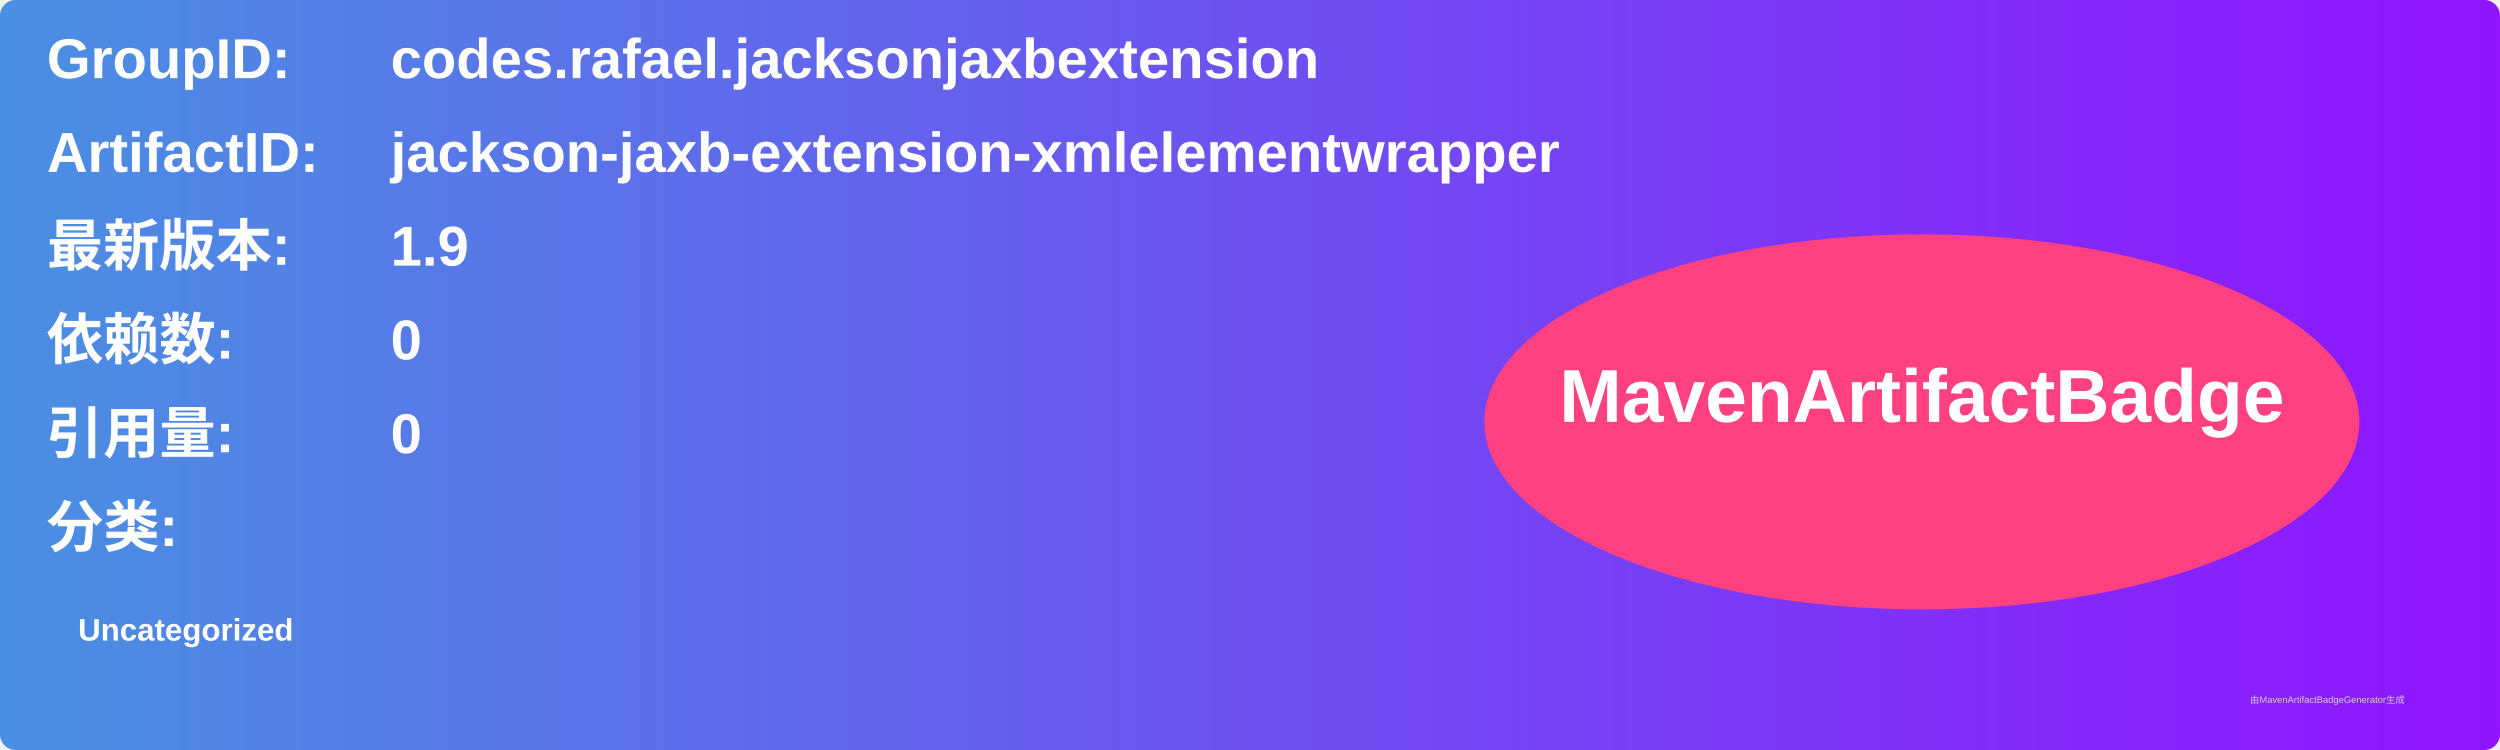
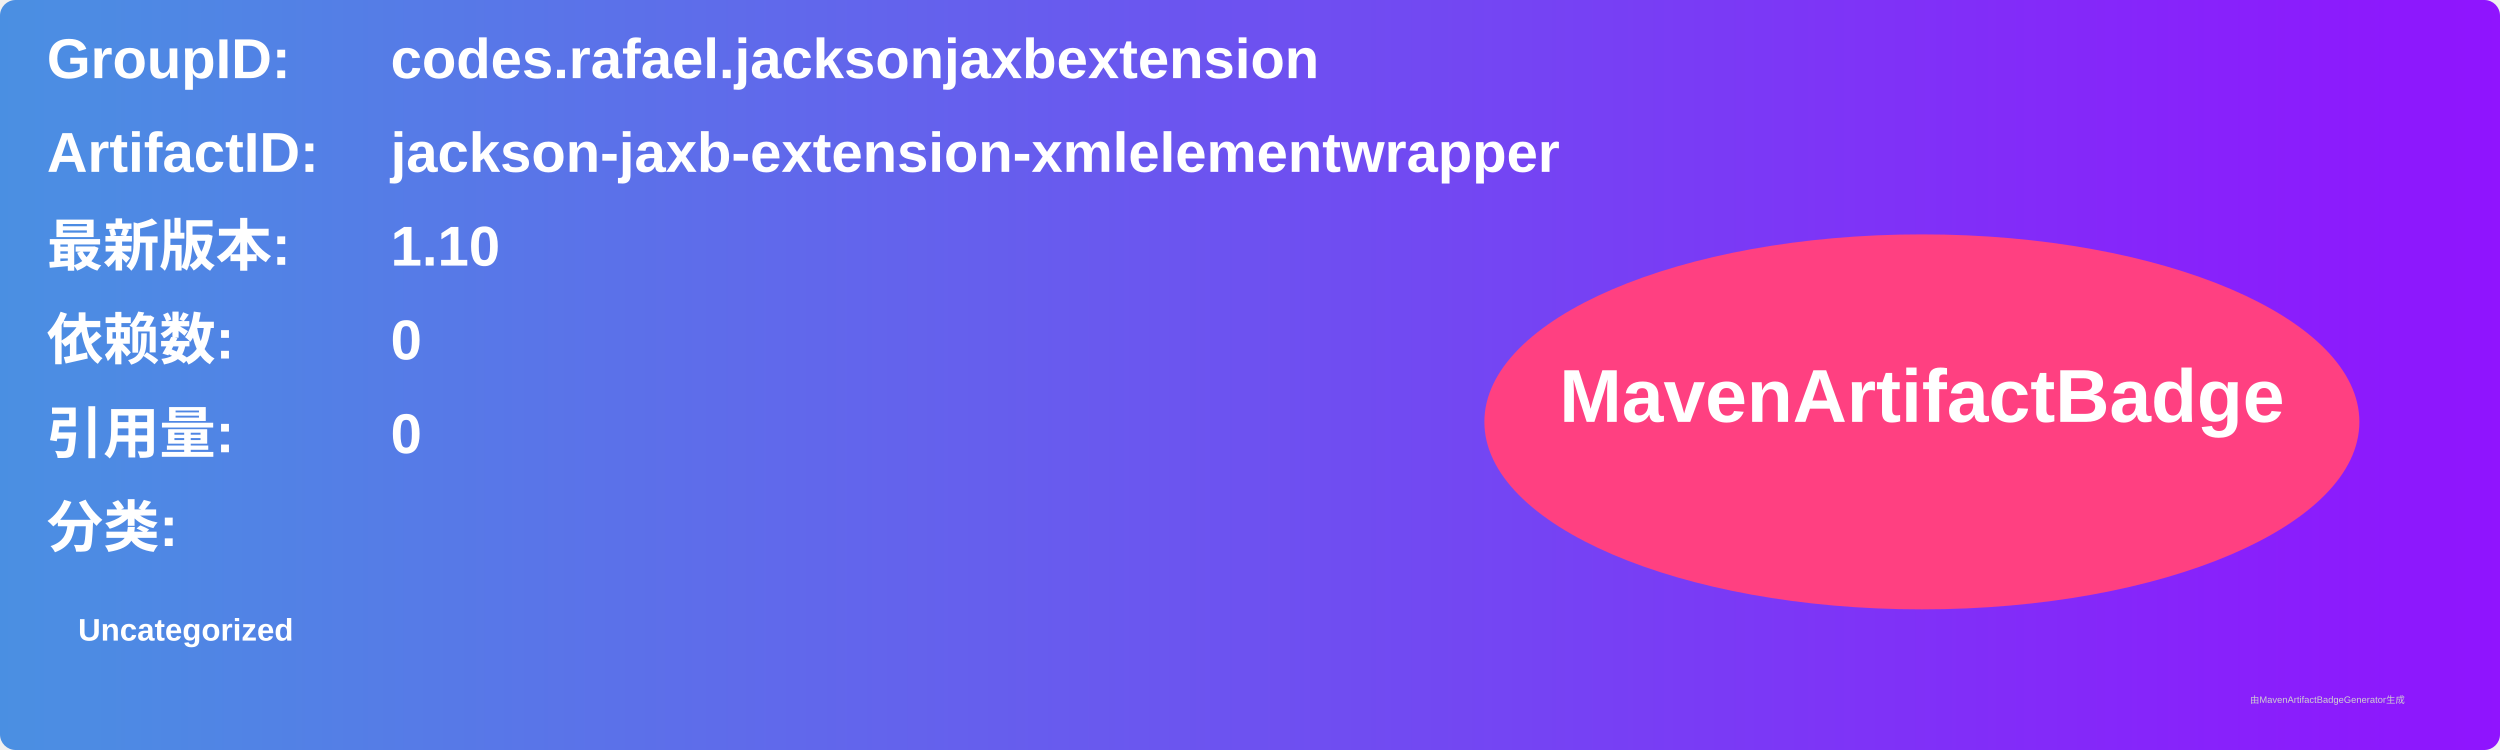
<svg xmlns="http://www.w3.org/2000/svg" width="800" height="240" viewBox="0 0 800 240">
  <linearGradient id="grad" x1="0%" y1="0%" x2="100%" y2="0%">
    <stop offset="0%" stop-color="#4a90e2" />
    <stop offset="100%" stop-color="#9013fe" />
  </linearGradient>
  <rect width="100%" height="100%" rx="5" ry="5" fill="url(#grad)" />
  <g transform="translate(15, 15)">
    <text x="0" y="10" font-family="Arial" font-size="18" fill="white" font-weight="bold" width="260">GroupID:</text>
    <text x="110" y="10" font-family="Arial" font-size="18" fill="white" font-weight="bold" width="460">codes.rafael.jacksonjaxbextension</text>
    <text x="0" y="40" font-family="Arial" font-size="18" fill="white" font-weight="bold" width="260">ArtifactID:</text>
    <text x="110" y="40" font-family="Arial" font-size="18" fill="white" font-weight="bold" width="460">jackson-jaxb-extension-xmlelementwrapper</text>
    <text x="0" y="70" font-family="Arial" font-size="18" fill="white" font-weight="bold">最新版本:</text>
    <text x="110" y="70" font-family="Arial" font-size="18" fill="white" font-weight="bold">
-       <tspan font-weight="bold">1.9</tspan>
+       <tspan font-weight="bold">1.10</tspan>
    </text>
    <text x="0" y="100" font-family="Arial" font-size="18" fill="white" font-weight="bold">依赖数: </text>
    <text x="110" y="100" font-family="Arial" font-size="18" fill="white">
      <tspan font-weight="bold">0</tspan>
    </text>
    <text x="0" y="130" font-family="Arial" font-size="18" fill="white" font-weight="bold">引用量: </text>
    <text x="110" y="130" font-family="Arial" font-size="18" fill="white">
      <tspan font-weight="bold">0</tspan>
    </text>
    <text x="0" y="160" font-family="Arial" font-size="18" fill="white" font-weight="bold">分类:</text>
    <text x="10" y="190" font-family="Arial" font-size="10" fill="white">
      <tspan font-weight="bold">Uncategorized</tspan>
    </text>
    <ellipse cx="600" cy="120" rx="140" ry="60" fill="#ff4081" />
    <text x="600" y="120" text-anchor="middle" font-family="Arial" font-size="24" fill="white" font-weight="bold">MavenArtifactBadge</text>
  </g>
  <text x="720" y="225" font-family="Arial" font-size="3" fill="#d0d0d0">由MavenArtifactBadgeGenerator生成</text>
</svg>
